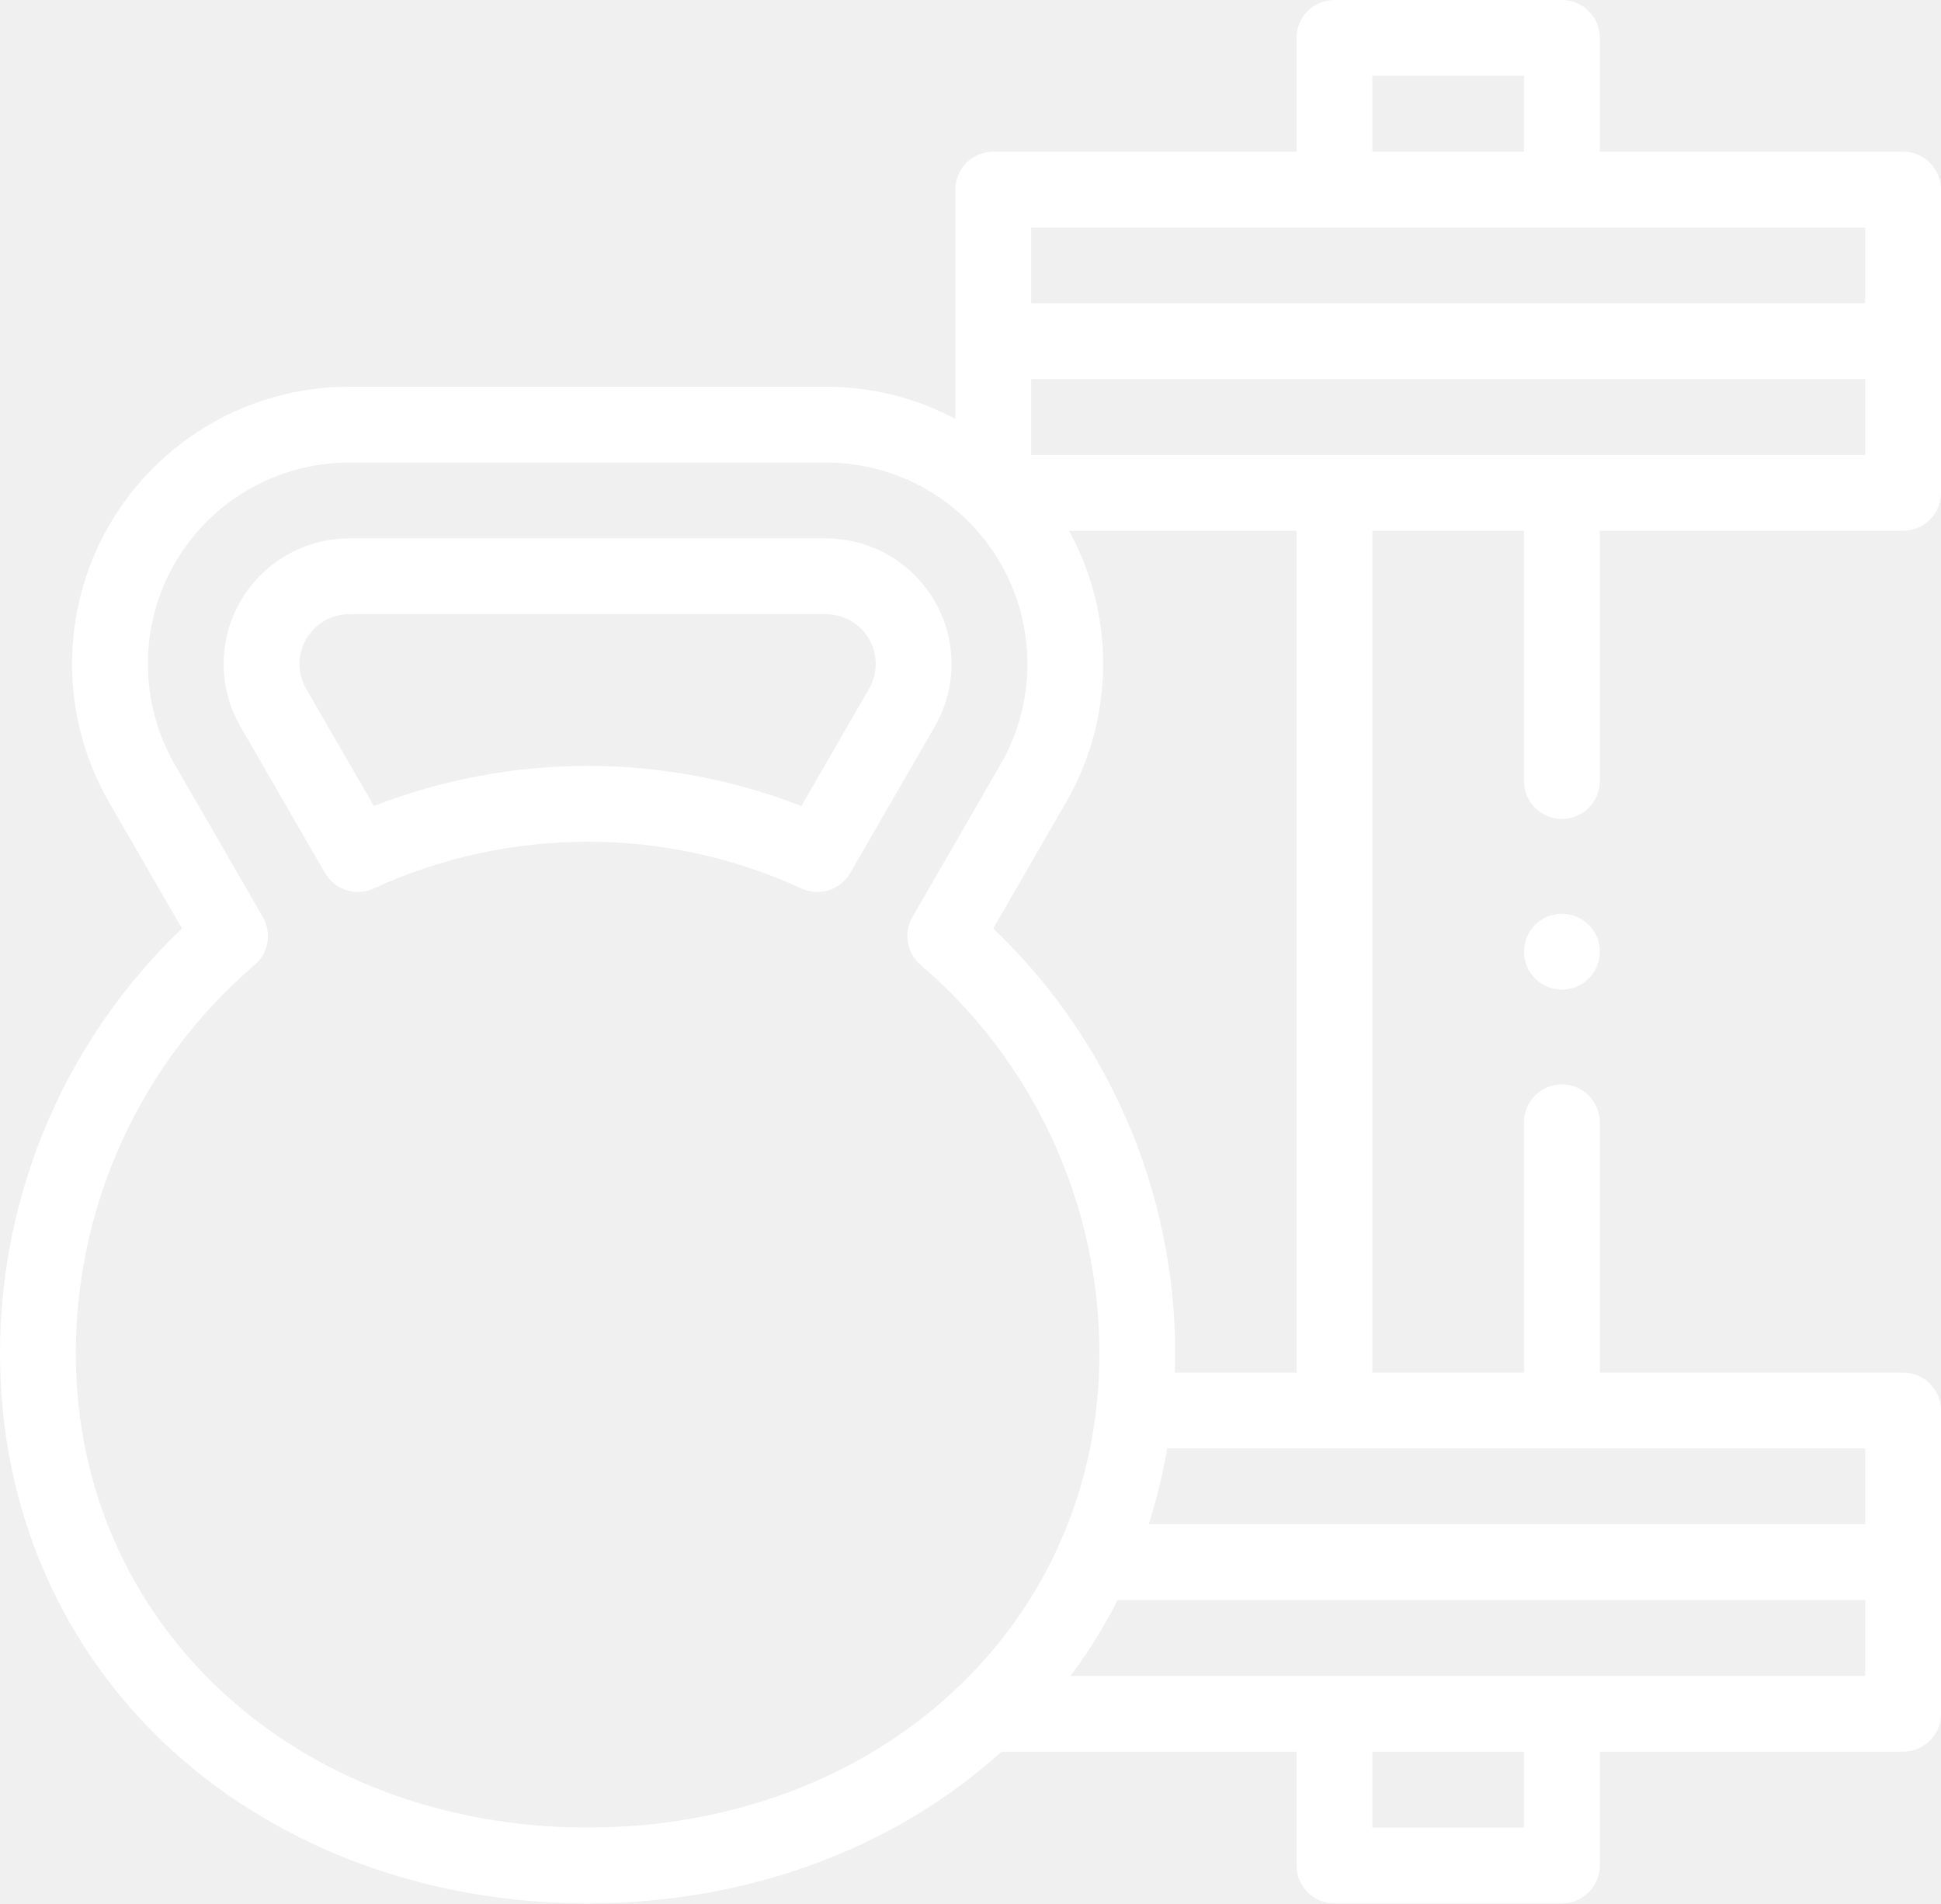
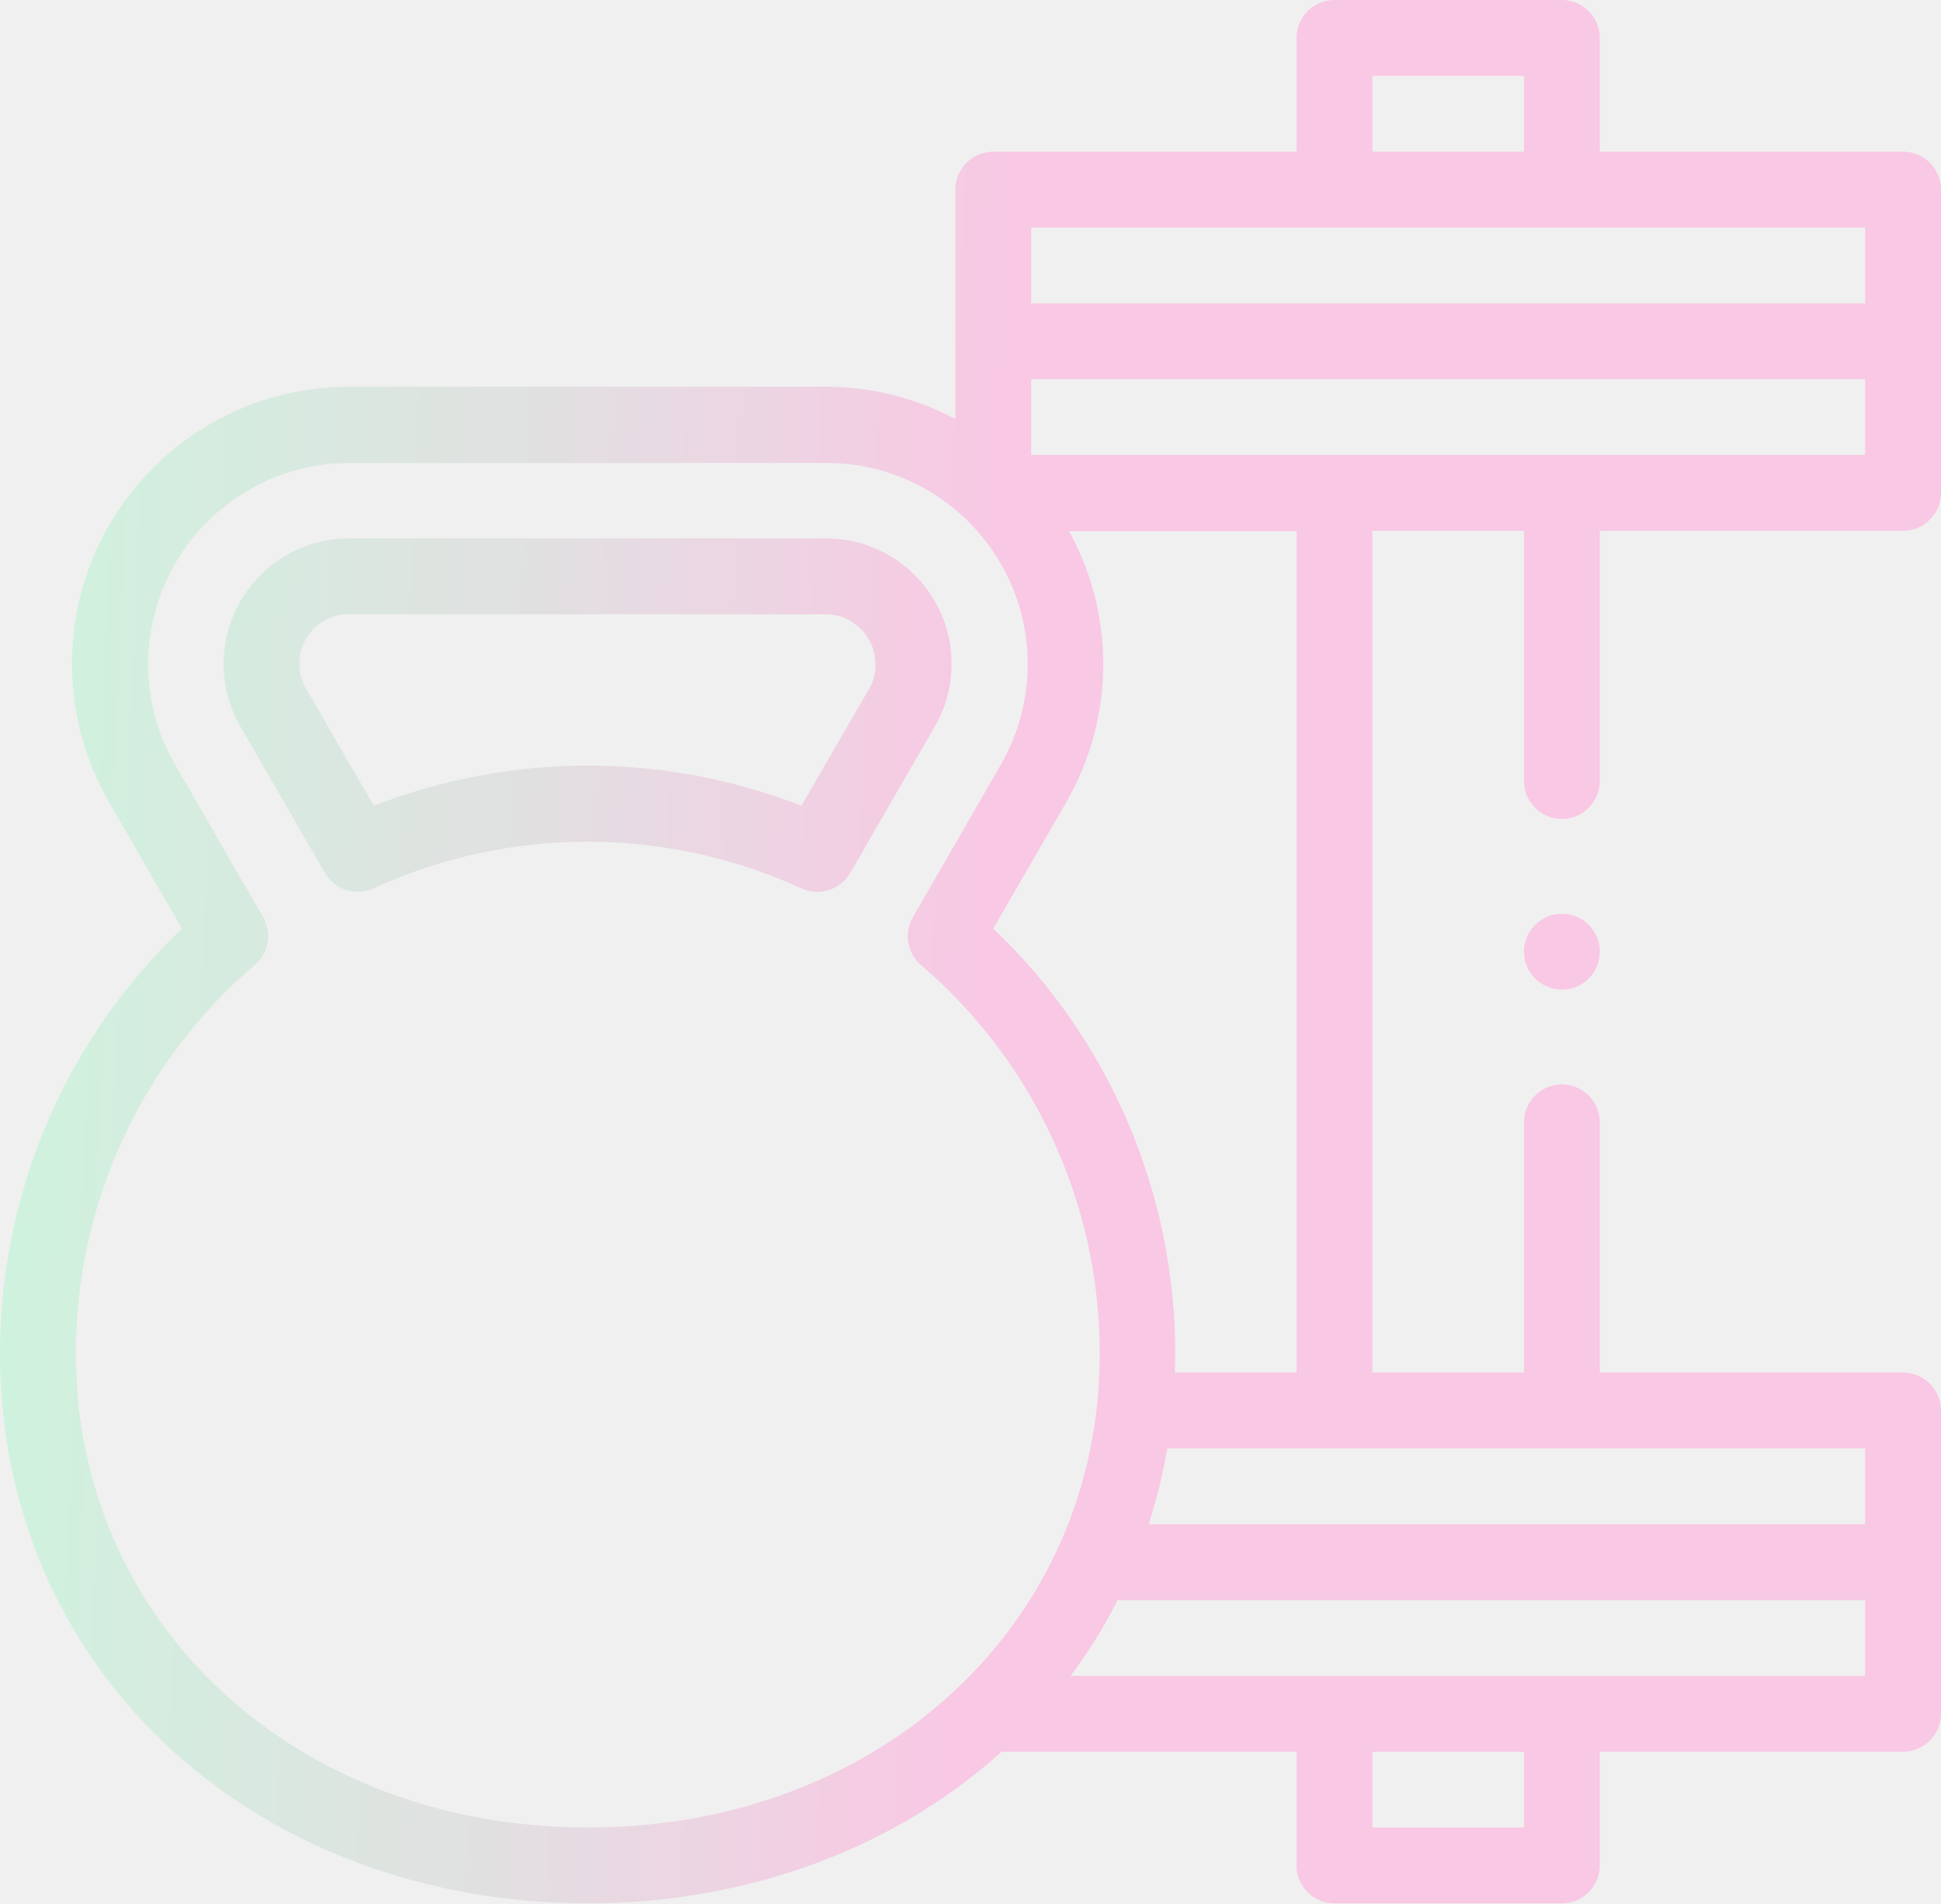
- <svg xmlns="http://www.w3.org/2000/svg" id="Capa_1" data-name="Capa 1" viewBox="0 0 512 502">
-   <defs>
-     <style>
-       .cls-1 {
-         fill: #fff;
-       }
-     </style>
-   </defs>
+ <svg xmlns="http://www.w3.org/2000/svg" version="1.1" id="Capa_1" x="0px" y="0px" viewBox="0 0 512 502" style="enable-background:new 0 0 512 502;" xml:space="preserve">
+   <style type="text/css">
+ 	.st0{fill:url(#SVGID_1_);}
+ 	.st1{fill:url(#SVGID_2_);}
+ 	.st2{fill:url(#SVGID_3_);}
+ </style>
  <g>
-     <circle class="cls-1" cx="412" cy="251" r="10" />
-     <path class="cls-1" d="M502,45H422V15A10,10,0,0,0,412,5H352a10,10,0,0,0-10,10V45H262a10,10,0,0,0-10,10v60.47A72.6,72.6,0,0,0,217.91,107H92.09a73.1,73.1,0,0,0-63.3,109.64L48,249.88A154.88,154.88,0,0,0,0,362c0,41,16.25,78.25,45.76,105C74.31,492.77,113.11,507,155,507s80.64-14.2,109.18-40H342v30a10,10,0,0,0,10,10h60a10,10,0,0,0,10-10V467h80a10,10,0,0,0,10-10V377a10,10,0,0,0-10-10H422V301a10,10,0,0,0-20,0v66H362V145h40v66a10,10,0,0,0,20,0V145h80a10,10,0,0,0,10-10V55A10,10,0,0,0,502,45ZM362,25h40V45H362ZM272,65H492V85H272ZM20,362A134.91,134.91,0,0,1,67.19,259.47a10,10,0,0,0,2.15-12.6L46.11,206.64a53.1,53.1,0,0,1,46-79.64H217.91a53.1,53.1,0,0,1,46,79.64l-23.23,40.23a10,10,0,0,0,2.15,12.6A134.91,134.91,0,0,1,290,362c0,71.26-58,125-135,125S20,433.26,20,362ZM402,487H362V467h40Zm90-40H282.39a135.92,135.92,0,0,0,12.41-20H492Zm-80-60h80v20H303a142.34,142.34,0,0,0,4.88-20H412Zm-70-20H309.91c0-1.66.09-3.33.09-5a154.88,154.88,0,0,0-48-112.12l19.19-33.24A73,73,0,0,0,282,145h60ZM492,125H272V105H492Z" transform="translate(0 -5)" />
-     <path class="cls-1" d="M251,180.09A33.14,33.14,0,0,0,217.91,147H92.09a33.1,33.1,0,0,0-28.66,49.64l22.3,38.61a10,10,0,0,0,12.84,4.08,135.29,135.29,0,0,1,112.86,0,10,10,0,0,0,12.85-4.08l22.29-38.61A33.12,33.12,0,0,0,251,180.09Zm-21.75,6.55-17.87,30.94a155.51,155.51,0,0,0-112.76,0L80.75,186.64A13.1,13.1,0,0,1,92.09,167H217.91a13.1,13.1,0,0,1,11.34,19.64Z" transform="translate(0 -5)" />
+     <linearGradient id="SVGID_1_" gradientUnits="userSpaceOnUse" x1="-84.092" y1="229.777" x2="289.908" y2="245.777">
+       <stop offset="3.409785e-07" style="stop-color:#C8F9DD" />
+       <stop offset="0.244" style="stop-color:#CFF2DE" />
+       <stop offset="0.592" style="stop-color:#E1E0E1" />
+       <stop offset="0.917" style="stop-color:#F9C8E4" />
+     </linearGradient>
+     <circle class="st0" cx="412" cy="251" r="10" />
+     <linearGradient id="SVGID_2_" gradientUnits="userSpaceOnUse" x1="-84.33" y1="235.343" x2="289.67" y2="251.343">
+       <stop offset="3.409785e-07" style="stop-color:#C8F9DD" />
+       <stop offset="0.244" style="stop-color:#CFF2DE" />
+       <stop offset="0.592" style="stop-color:#E1E0E1" />
+       <stop offset="0.917" style="stop-color:#F9C8E4" />
+     </linearGradient>
+     <path class="st1" d="M502,40h-80V10c0-5.5-4.5-10-10-10h-60c-5.5,0-10,4.5-10,10v30h-80c-5.5,0-10,4.5-10,10v60.5   c-10.5-5.6-22.2-8.5-34.1-8.5H92.1C51.7,102,19,134.7,19,175.1c0,12.8,3.4,25.4,9.8,36.5L48,244.9C17.3,274.1,0,314.6,0,357   c0,41,16.3,78.3,45.8,105c28.5,25.8,67.4,40,109.2,40s80.6-14.2,109.2-40H342v30c0,5.5,4.5,10,10,10h60c5.5,0,10-4.5,10-10v-30h80   c5.5,0,10-4.5,10-10v-80c0-5.5-4.5-10-10-10h-80v-66c0-5.5-4.5-10-10-10s-10,4.5-10,10v66h-40V140h40v66c0,5.5,4.5,10,10,10   s10-4.5,10-10v-66h80c5.5,0,10-4.5,10-10V50C512,44.5,507.5,40,502,40z M362,20h40v20h-40V20z M272,60h220v20H272V60z M20,357   c0-39.4,17.2-76.9,47.2-102.5c3.7-3.1,4.6-8.4,2.2-12.6l-23.2-40.2c-14.7-25.4-5.9-57.9,19.5-72.5c8.1-4.7,17.2-7.1,26.5-7.1h125.8   c29.3,0,53.1,23.8,53.1,53.1c0,9.3-2.5,18.5-7.1,26.5l-23.2,40.2c-2.4,4.2-1.5,9.5,2.1,12.6c30,25.6,47.2,63.1,47.2,102.5   c0,71.3-58,125-135,125S20,428.3,20,357z M402,482h-40v-20h40V482z M492,442H282.4c4.7-6.3,8.9-13,12.4-20H492V442z M412,382h80v20   H303c2.1-6.5,3.7-13.2,4.9-20H412z M342,362h-32.1c0-1.7,0.1-3.3,0.1-5c0-42.4-17.3-82.9-48-112.1l19.2-33.2   c12.8-22.1,13.1-49.3,0.8-71.6h60V362z M492,120H272v-20h220V120z" />
+     <linearGradient id="SVGID_3_" gradientUnits="userSpaceOnUse" x1="-81.895" y1="178.43" x2="292.105" y2="194.43">
+       <stop offset="3.409785e-07" style="stop-color:#C8F9DD" />
+       <stop offset="0.244" style="stop-color:#CFF2DE" />
+       <stop offset="0.592" style="stop-color:#E1E0E1" />
+       <stop offset="0.917" style="stop-color:#F9C8E4" />
+     </linearGradient>
+     <path class="st2" d="M251,175.1c0-18.3-14.8-33.1-33.1-33.1H92.1C73.8,142,59,156.8,59,175.1c0,5.8,1.5,11.5,4.4,16.5l22.3,38.6   c2.6,4.5,8.1,6.2,12.8,4.1c35.8-16.4,77-16.4,112.9,0c4.7,2.2,10.3,0.4,12.9-4.1l22.3-38.6C249.5,186.6,251,180.9,251,175.1z    M229.3,181.6l-17.9,30.9c-36.3-14.1-76.5-14.1-112.8,0l-17.9-30.9c-3.6-6.3-1.5-14.3,4.8-17.9c2-1.1,4.2-1.7,6.5-1.7h125.8   c7.2,0,13.1,5.9,13.1,13.1C231,177.4,230.4,179.7,229.3,181.6z" />
  </g>
</svg>
